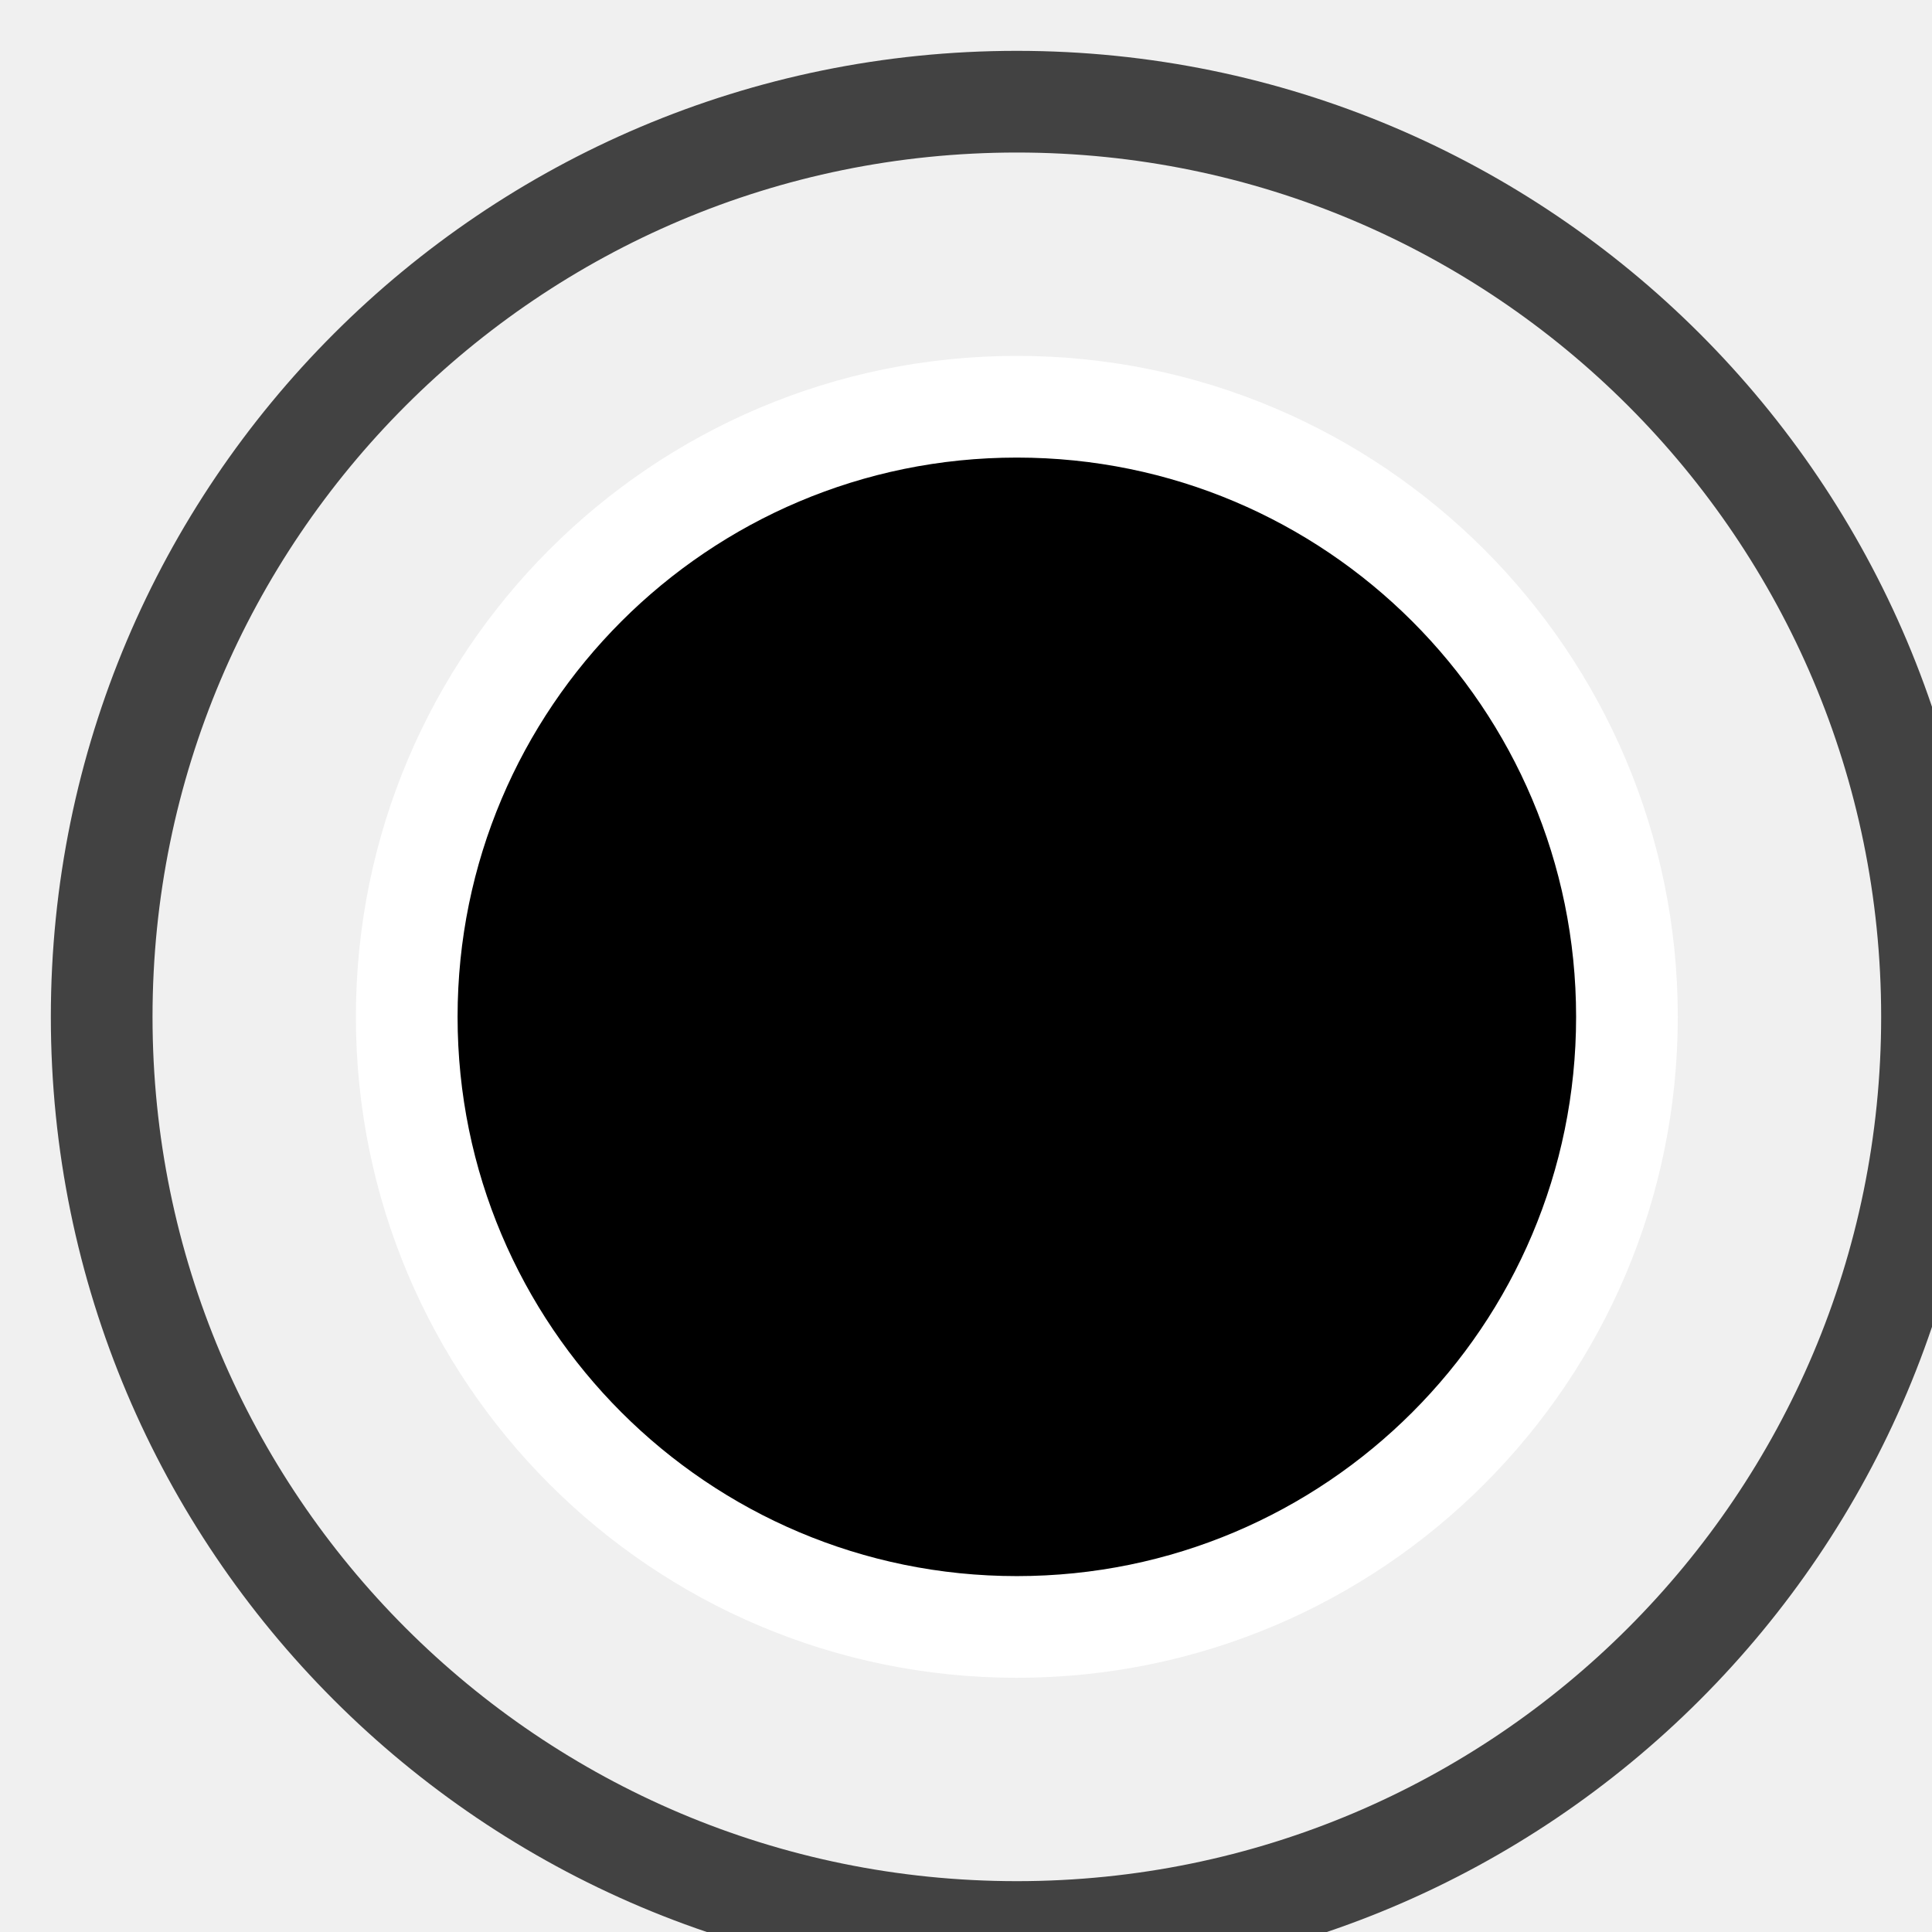
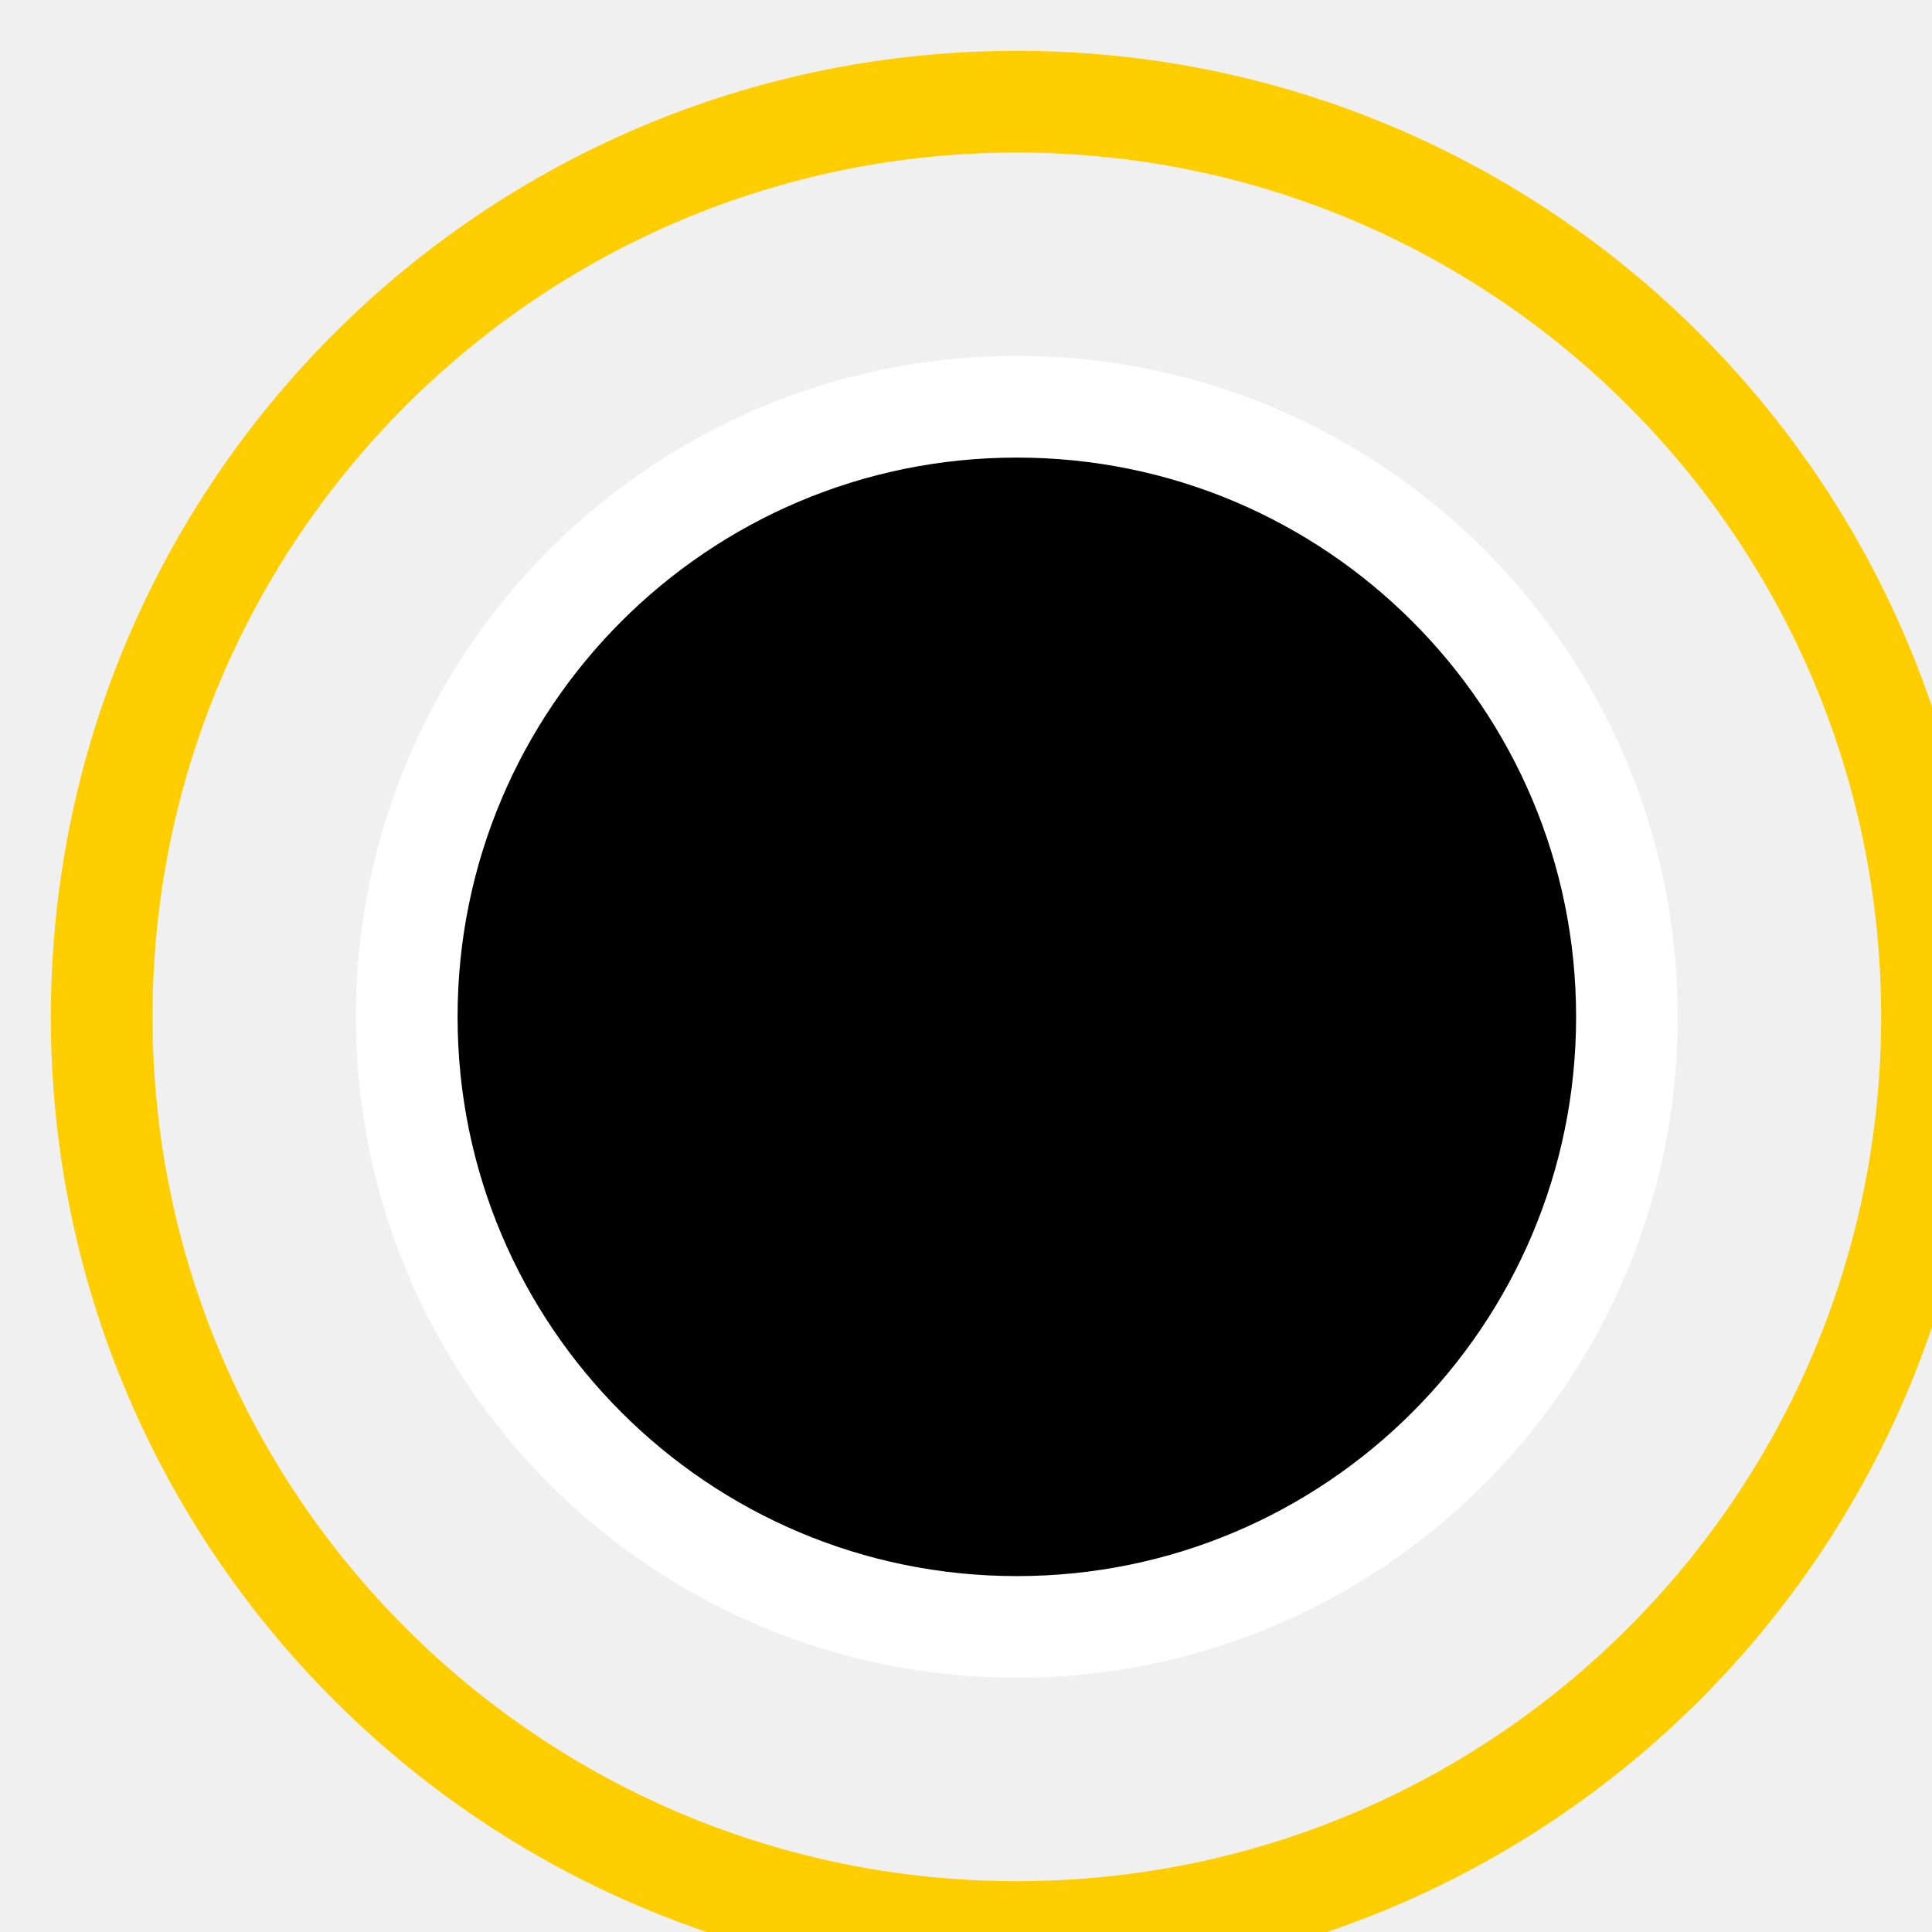
<svg class="icon icon-inventory-status">
-   <circle cx="10" cy="10" r="9" fill="none" stroke="#424242" />
+   <circle cx="10" cy="10" r="9" fill="none" stroke="#ffce00" />
  <circle cx="10" cy="10" r="6" fill="currentColor" stroke="#FFF" />
</svg>
